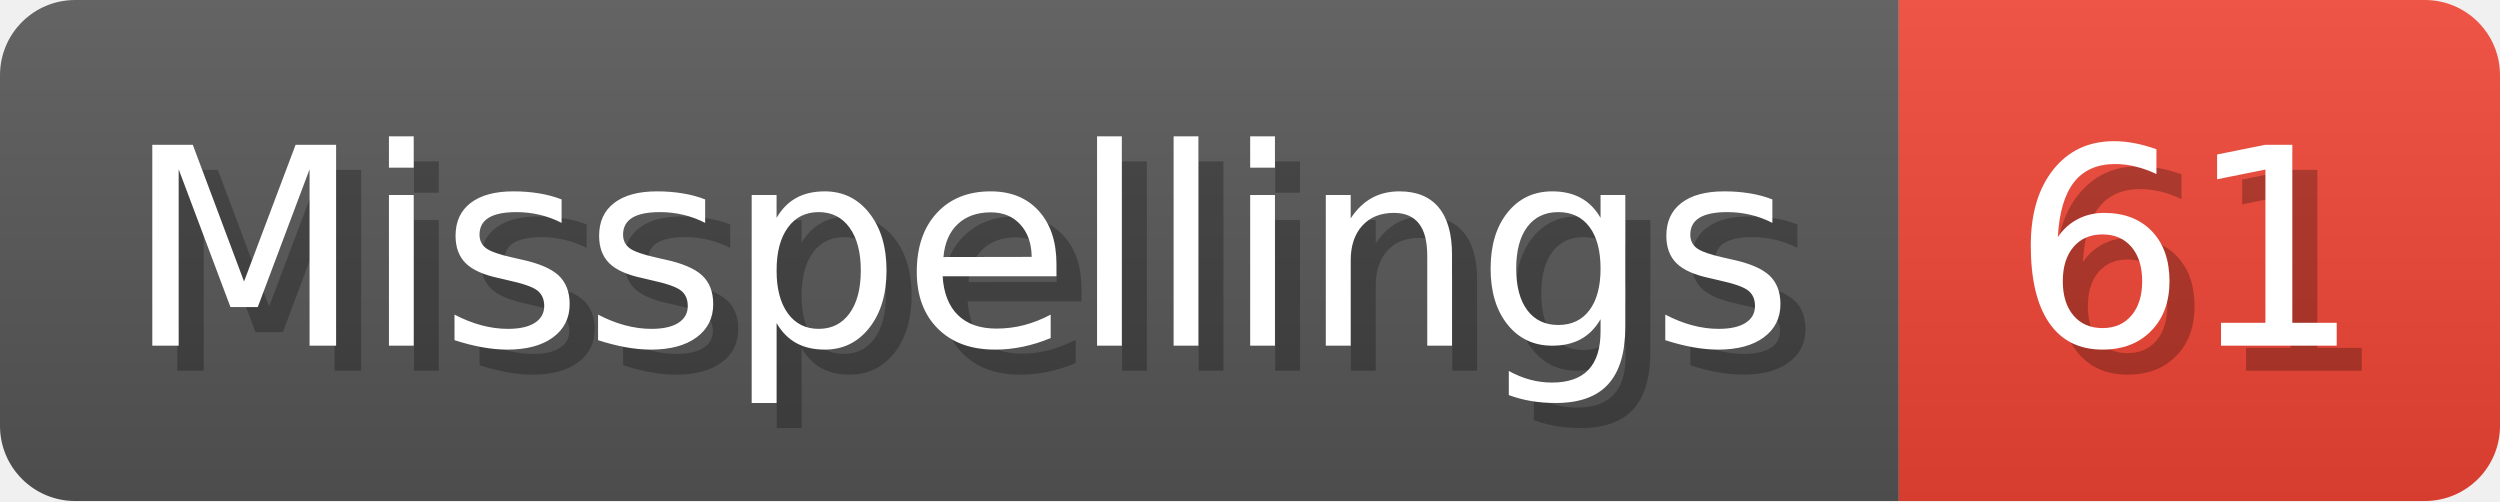
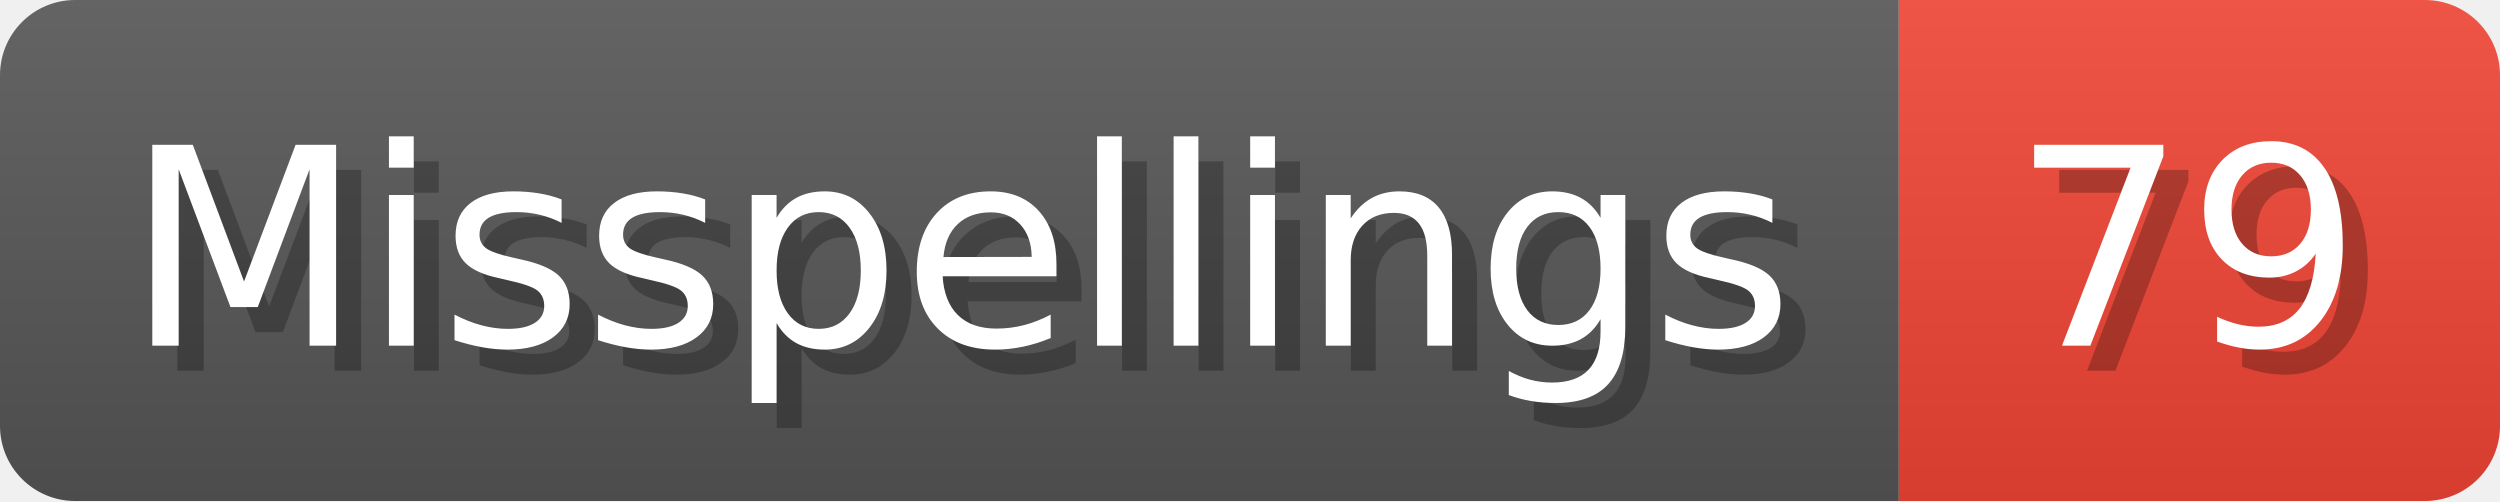
- <svg xmlns="http://www.w3.org/2000/svg" width="99.8" height="20" viewBox="0 0 998 200" role="img" aria-label="Misspellings: 61">
+ <svg xmlns="http://www.w3.org/2000/svg" width="99.8" height="20" viewBox="0 0 998 200" role="img" aria-label="Misspellings: 79">
  <linearGradient id="a" x2="0" y2="100%">
    <stop offset="0" stop-opacity=".1" stop-color="#EEE" />
    <stop offset="1" stop-opacity=".1" />
  </linearGradient>
  <mask id="m">
    <rect width="998" height="200" rx="30" fill="#FFF" />
  </mask>
  <g mask="url(#m)">
    <rect width="758" height="200" fill="#555" />
    <rect width="240" height="200" fill="#E43" x="758" />
    <rect width="998" height="200" fill="url(#a)" />
  </g>
  <g aria-hidden="true" fill="#fff" text-anchor="start" font-family="Verdana,DejaVu Sans,sans-serif" font-size="110">
    <text x="60" y="148" textLength="658" fill="#000" opacity="0.25">Misspellings</text>
    <text x="50" y="138" textLength="658">Misspellings</text>
-     <text x="813" y="148" textLength="140" fill="#000" opacity="0.25">61</text>
-     <text x="803" y="138" textLength="140">61</text>
+     <text x="813" y="148" textLength="140" fill="#000" opacity="0.25">79</text>
+     <text x="803" y="138" textLength="140">79</text>
  </g>
</svg>
